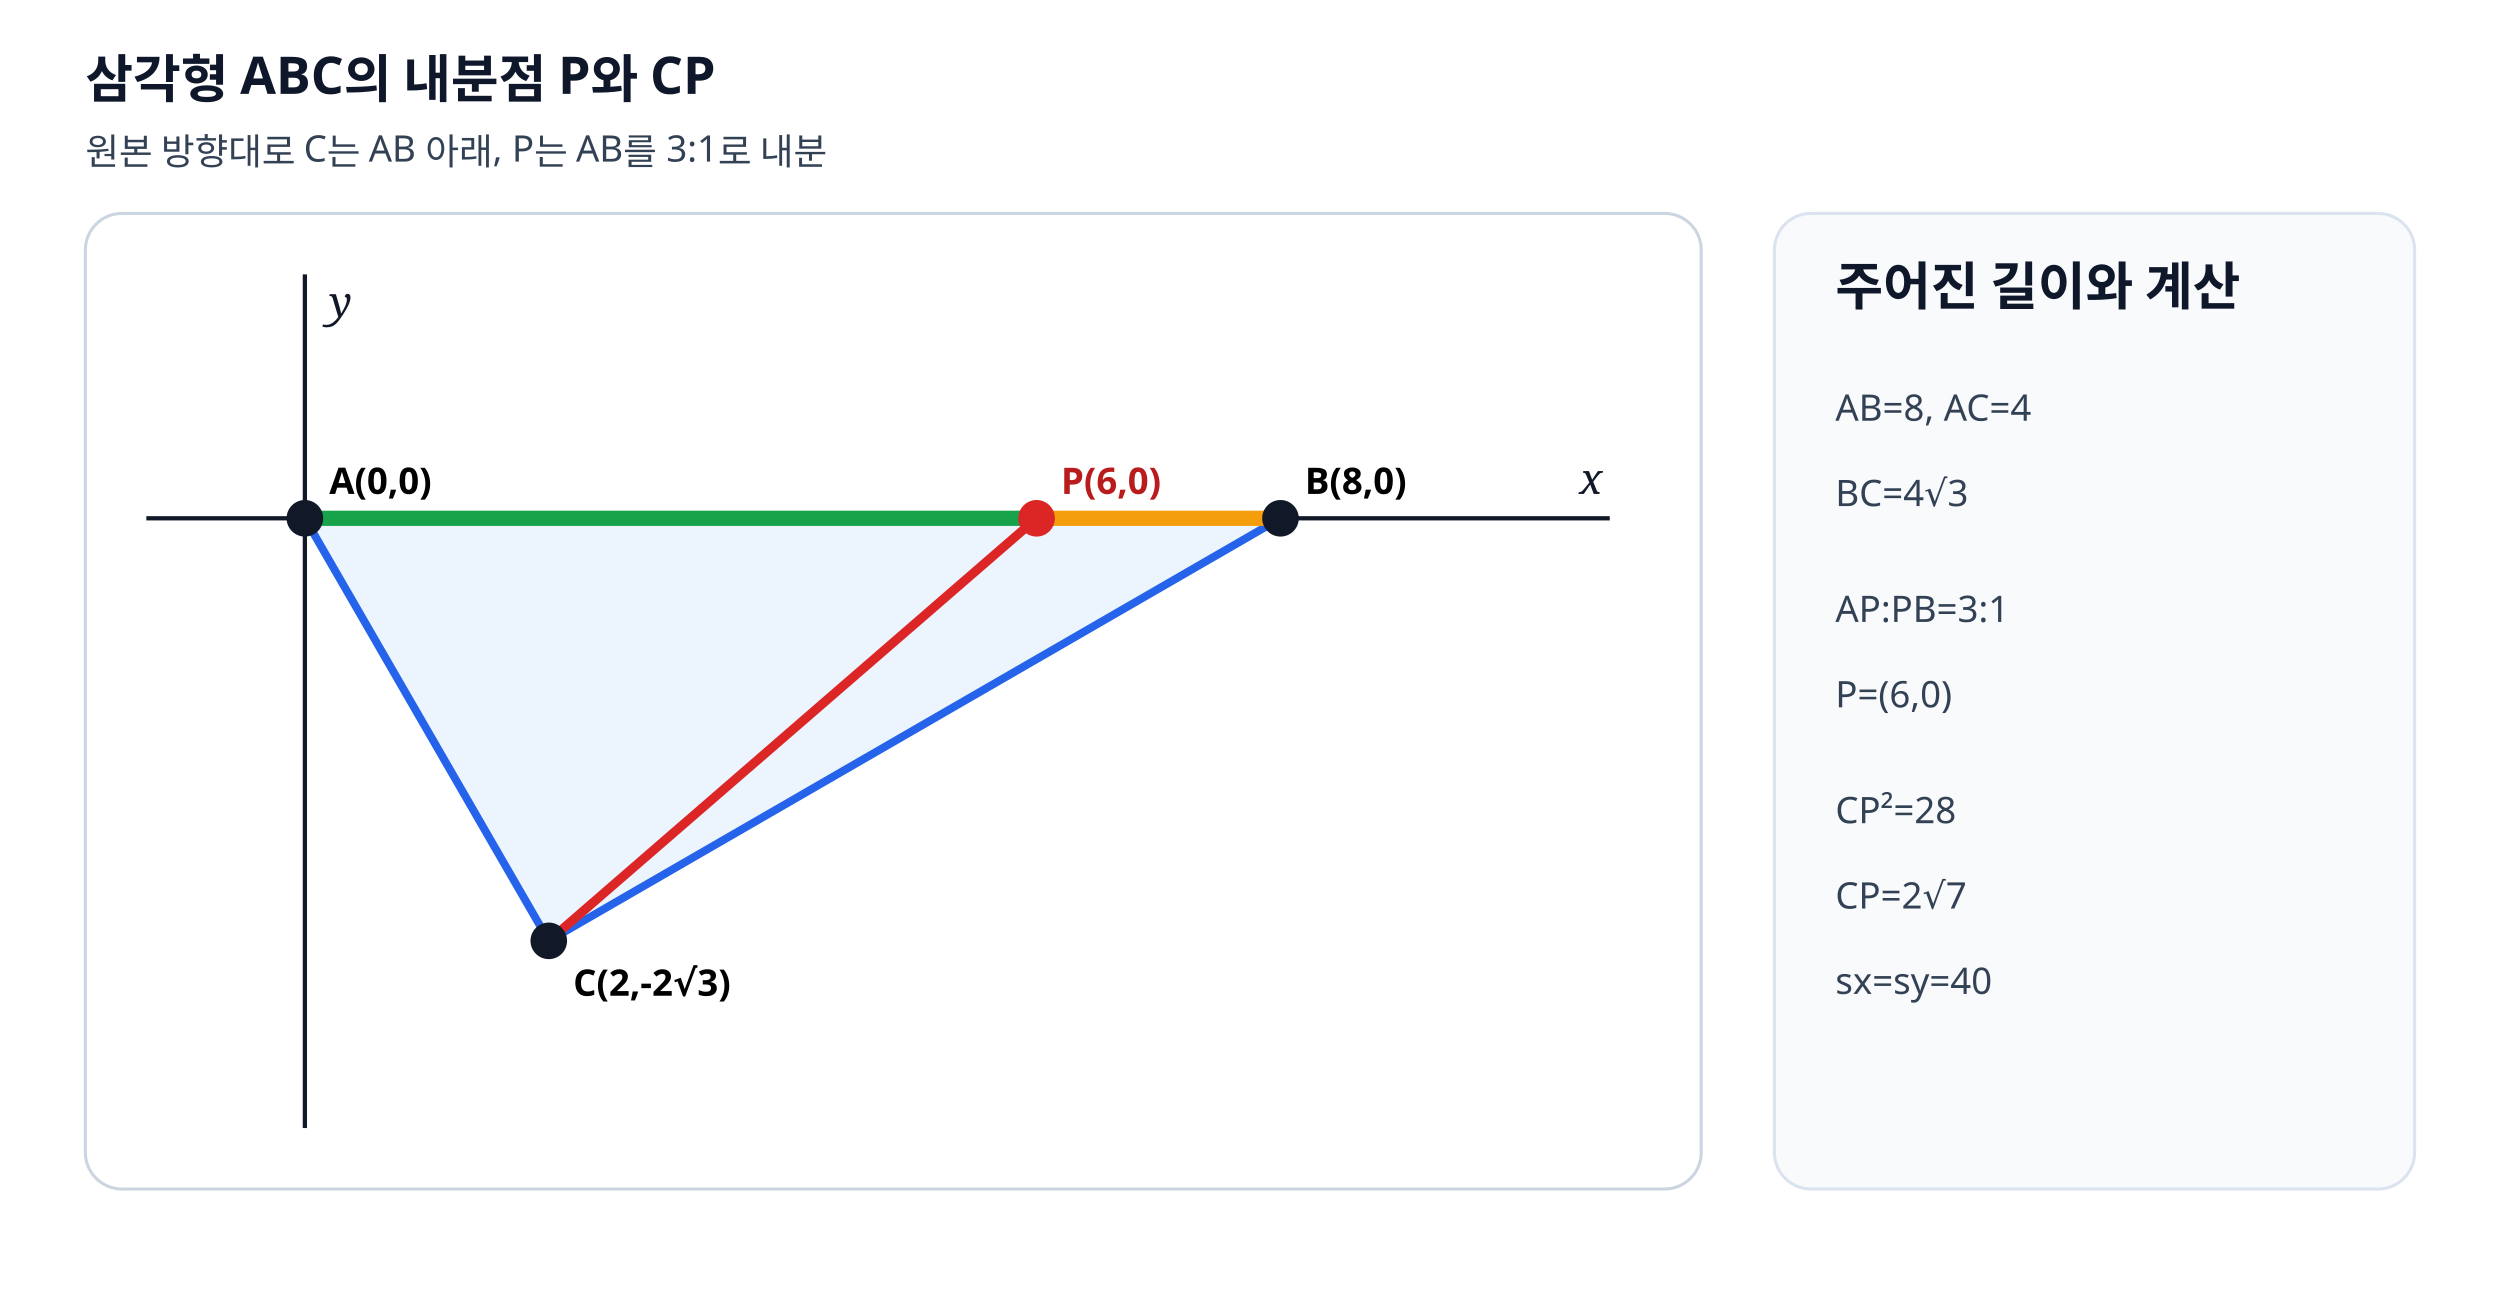
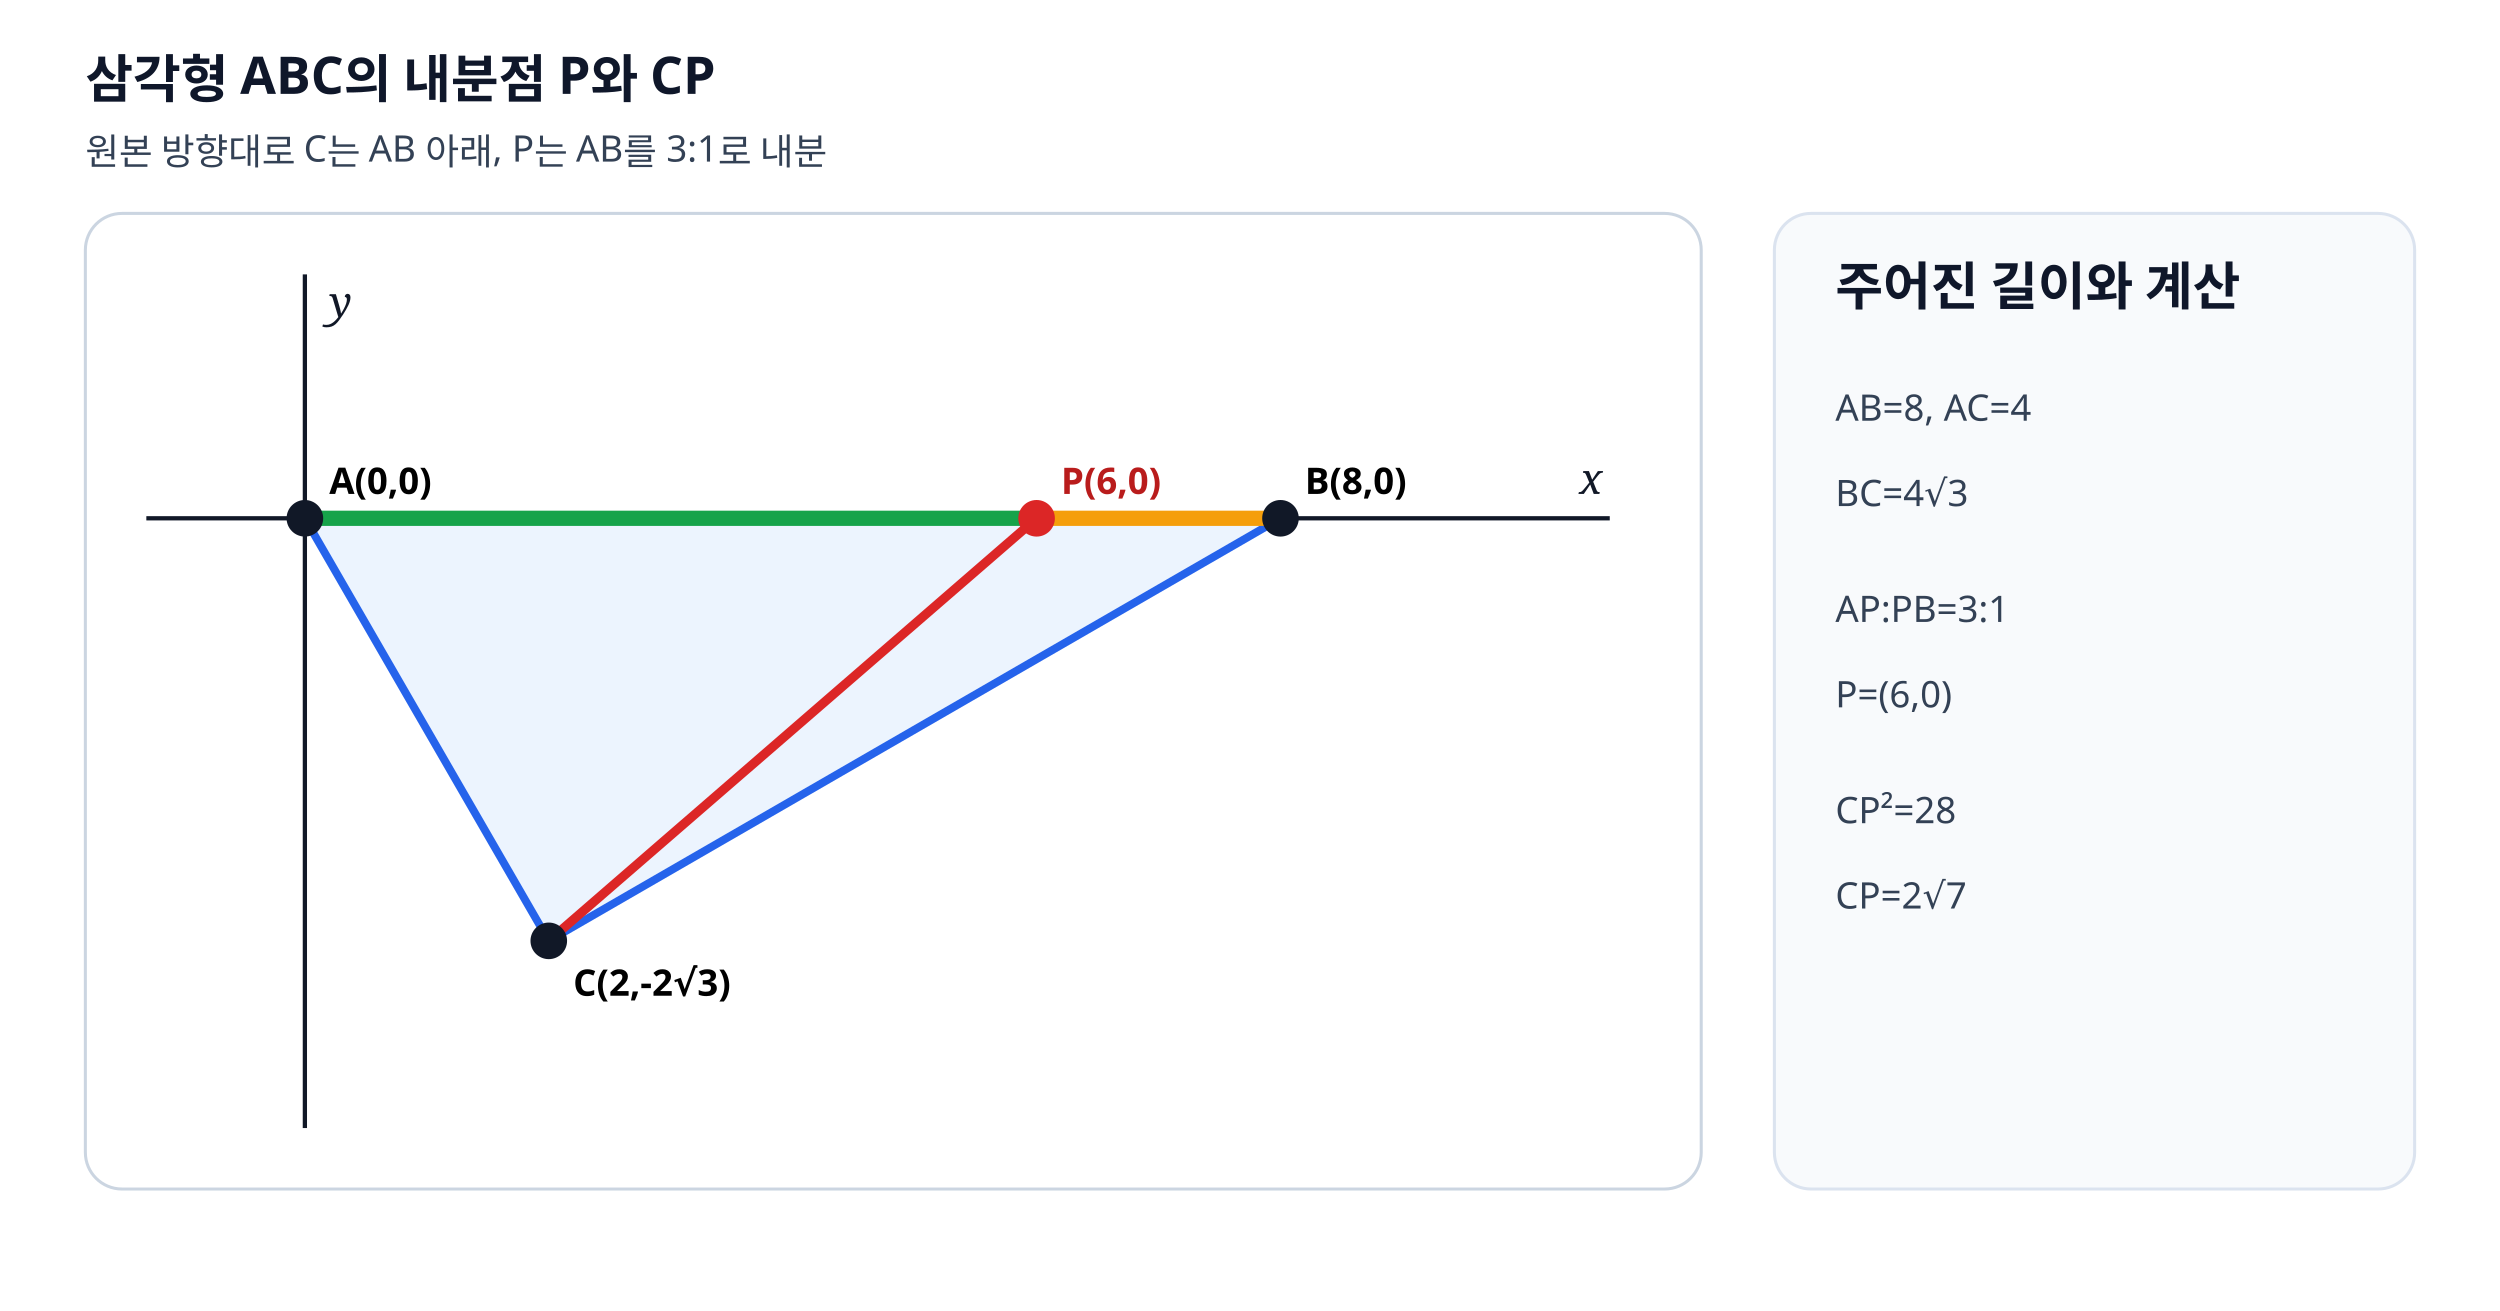
<svg xmlns="http://www.w3.org/2000/svg" viewBox="0 0 820 430" width="820" height="430" preserveAspectRatio="xMidYMid meet" role="img" data-geometry-mode="COORDINATE_GEOMETRY_HYBRID" data-geometry-style-version="AP_GEOMETRY_PRINT_V1_0_DRAFT" data-axis-scale-mode="EQUAL_UNIT">
  <style>.axis{font:italic 14px serif;fill:#111827}.label{font:600 12px "Malgun Gothic",sans-serif}.note{font:12px "Malgun Gothic",sans-serif;fill:#334155}.head{font:700 17px "Malgun Gothic",sans-serif;fill:#0f172a}</style>
  <rect width="820" height="430" fill="#fff" />
  <text x="28" y="32" class="head">삼각형 ABC의 내분점 P와 CP</text>
  <text x="28" y="54" class="note">원본 방향대로 C는 AB 아래, P는 AB를 3:1로 내분</text>
  <rect x="28" y="70" width="530" height="320" rx="12" fill="#fff" stroke="#cbd5e1" />
  <g data-origin-x="100" data-origin-y="170" data-sx="40" data-sy="40">
    <line x1="48" y1="170" x2="528" y2="170" stroke="#111827" stroke-width="1.4" />
    <line x1="100" y1="90" x2="100" y2="370" stroke="#111827" stroke-width="1.4" />
    <text x="518" y="162" class="axis">x</text>
    <text x="108" y="104" class="axis">y</text>
    <polygon points="100,170 420,170 180,308.6" fill="#dbeafe" fill-opacity=".5" stroke="#2563eb" stroke-width="2.6" />
    <line x1="100" y1="170" x2="340" y2="170" stroke="#16a34a" stroke-width="5" />
    <line x1="340" y1="170" x2="420" y2="170" stroke="#f59e0b" stroke-width="5" />
    <line x1="180" y1="308.6" x2="340" y2="170" stroke="#dc2626" stroke-width="3" />
    <circle data-point-label="A" data-point-x="0" data-point-y="0" cx="100" cy="170" r="6" fill="#111827" />
    <text x="108" y="162" class="label">A(0,0)</text>
    <circle data-point-label="P" data-point-x="6" data-point-y="0" cx="340" cy="170" r="6" fill="#dc2626" />
    <text x="348" y="162" class="label" fill="#b91c1c">P(6,0)</text>
    <circle data-point-label="B" data-point-x="8" data-point-y="0" cx="420" cy="170" r="6" fill="#111827" />
    <text x="428" y="162" class="label">B(8,0)</text>
    <circle data-point-label="C" data-point-x="2" data-point-y="-3.46410162" cx="180" cy="308.6" r="6" fill="#111827" />
    <text x="188" y="326.6" class="label">C(2,-2√3)</text>
  </g>
  <rect x="582" y="70" width="210" height="320" rx="12" fill="#f8fafc" stroke="#dbe3ef" />
  <text x="602" y="100" class="head">주어진 길이와 계산</text>
  <text x="602" y="138" class="note">AB=8, AC=4</text>
  <text x="602" y="166" class="note">BC=4√3</text>
  <text x="602" y="204" class="note">AP:PB=3:1</text>
  <text x="602" y="232" class="note">P=(6,0)</text>
  <text x="602" y="270" class="note">CP²=28</text>
  <text x="602" y="298" class="note">CP=2√7</text>
-   <text x="602" y="326" class="note">sx=sy=40</text>
</svg>
